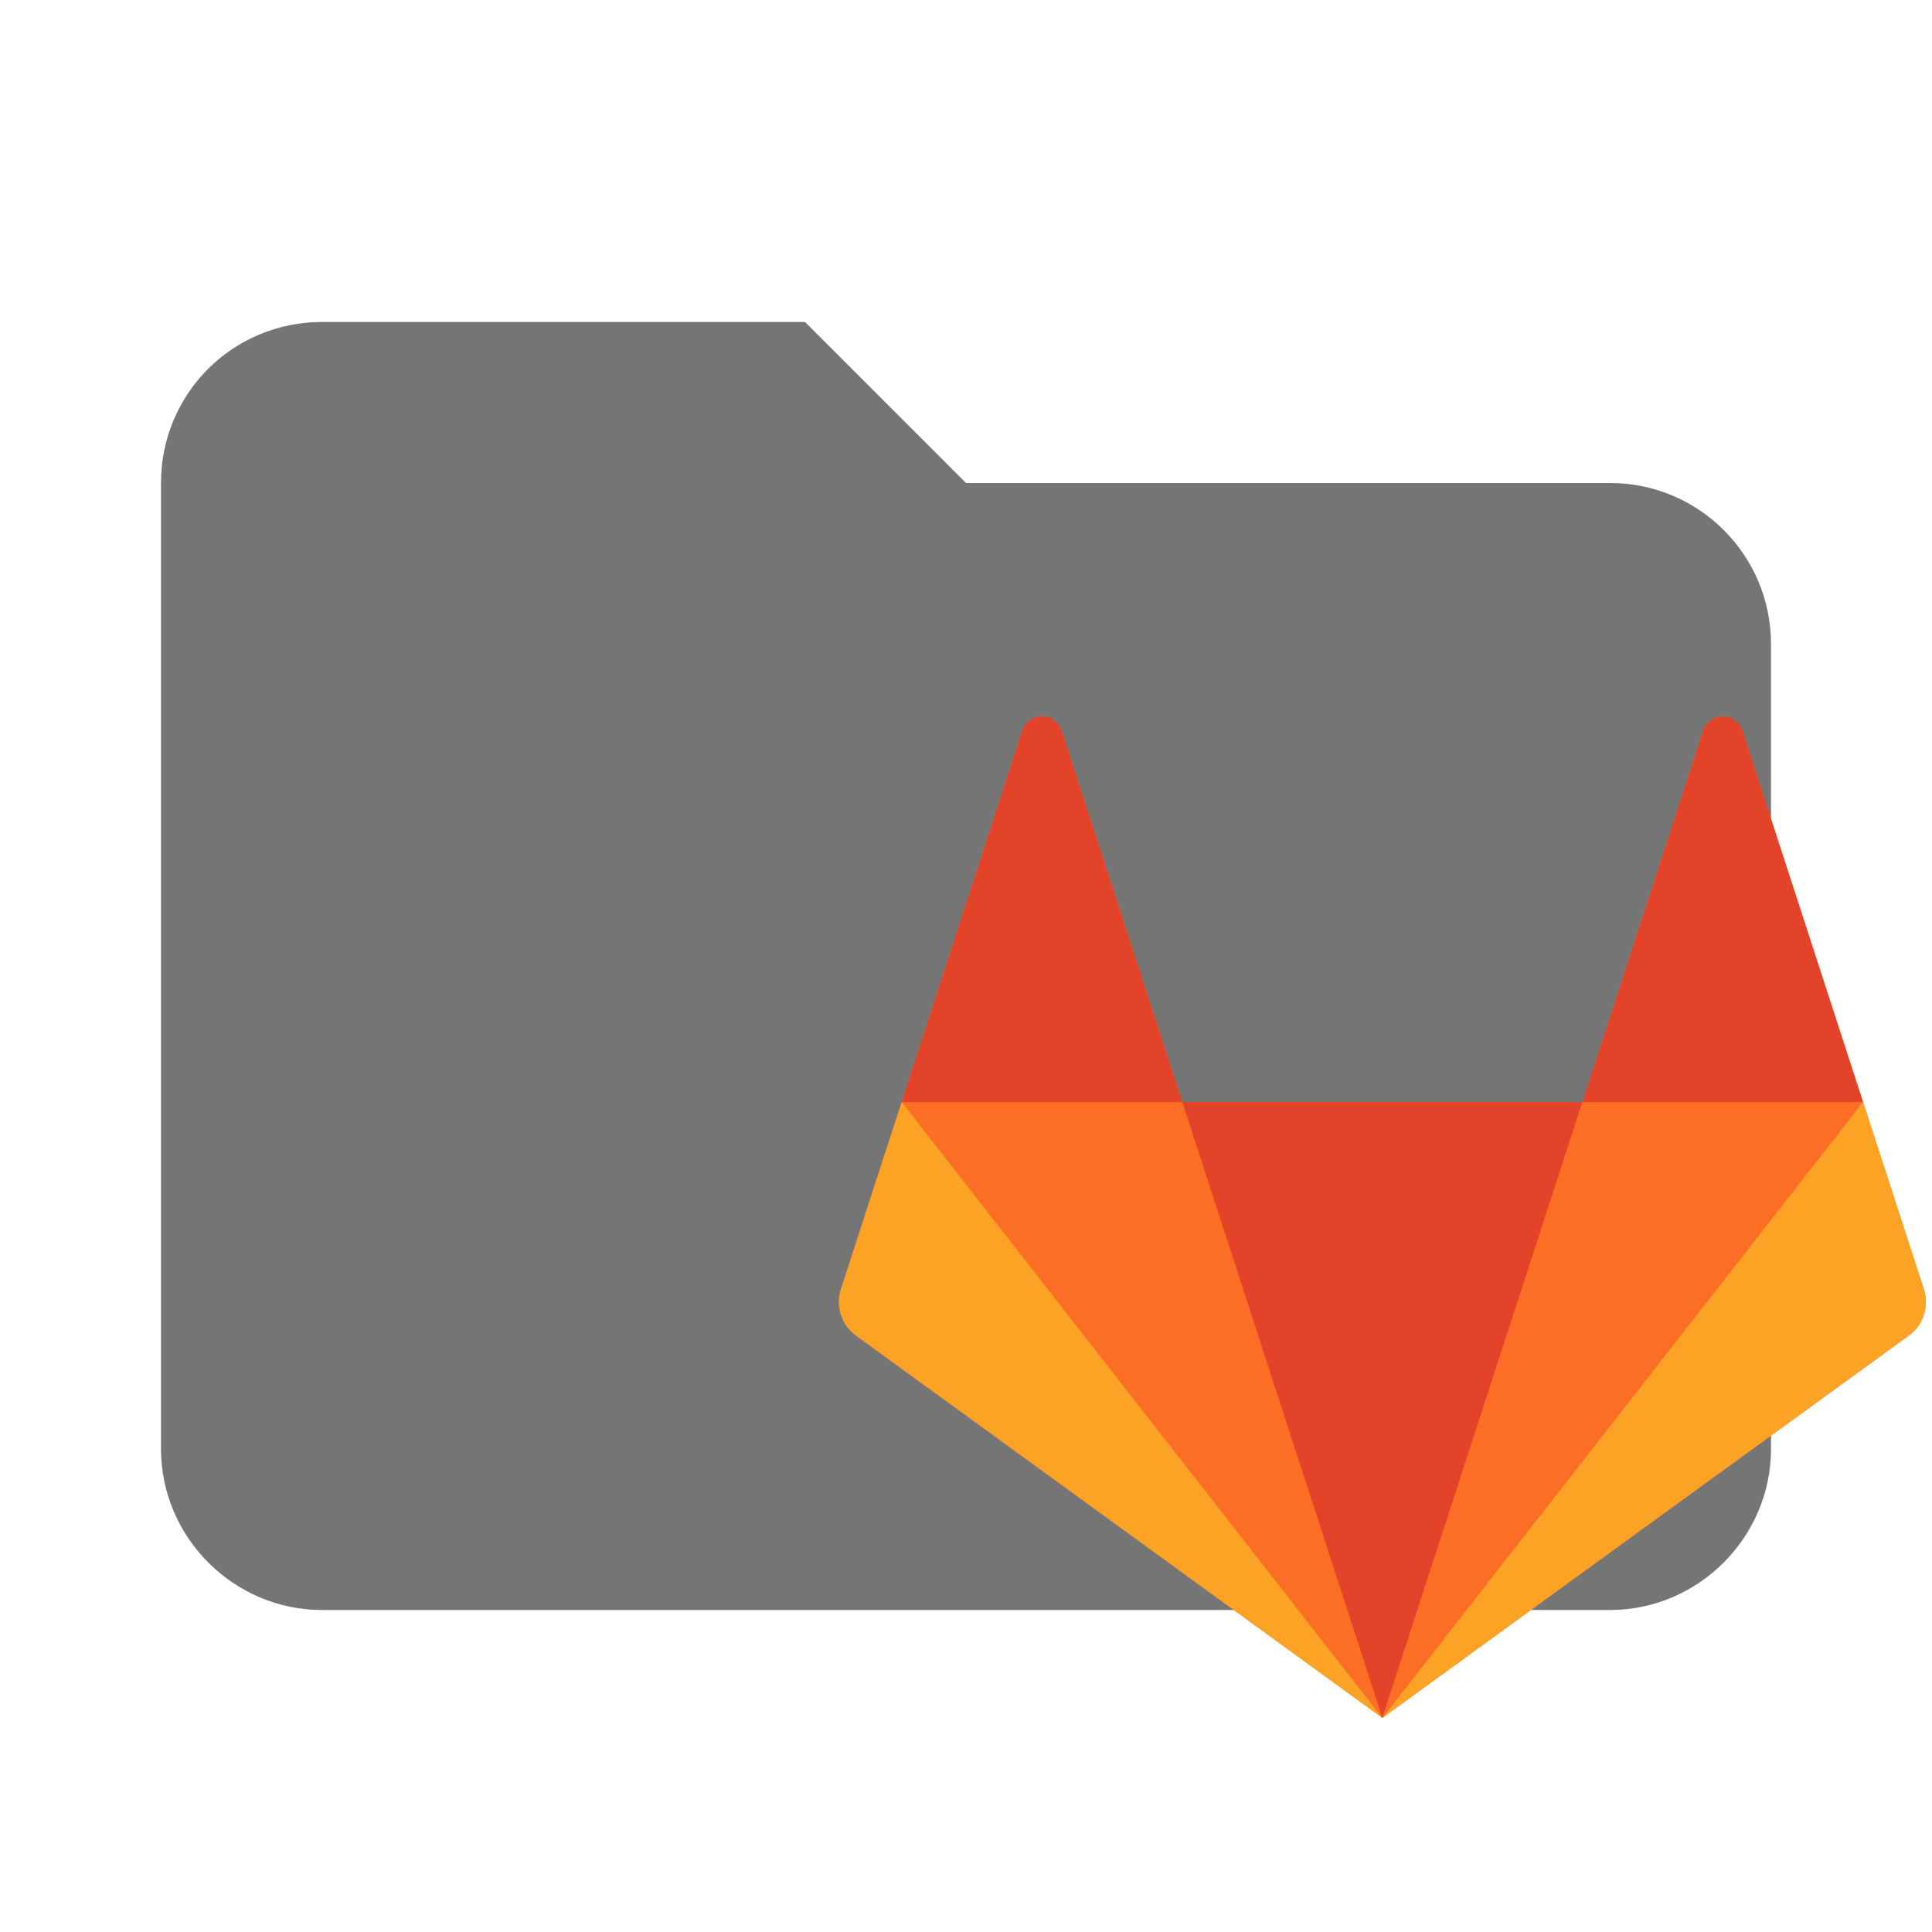
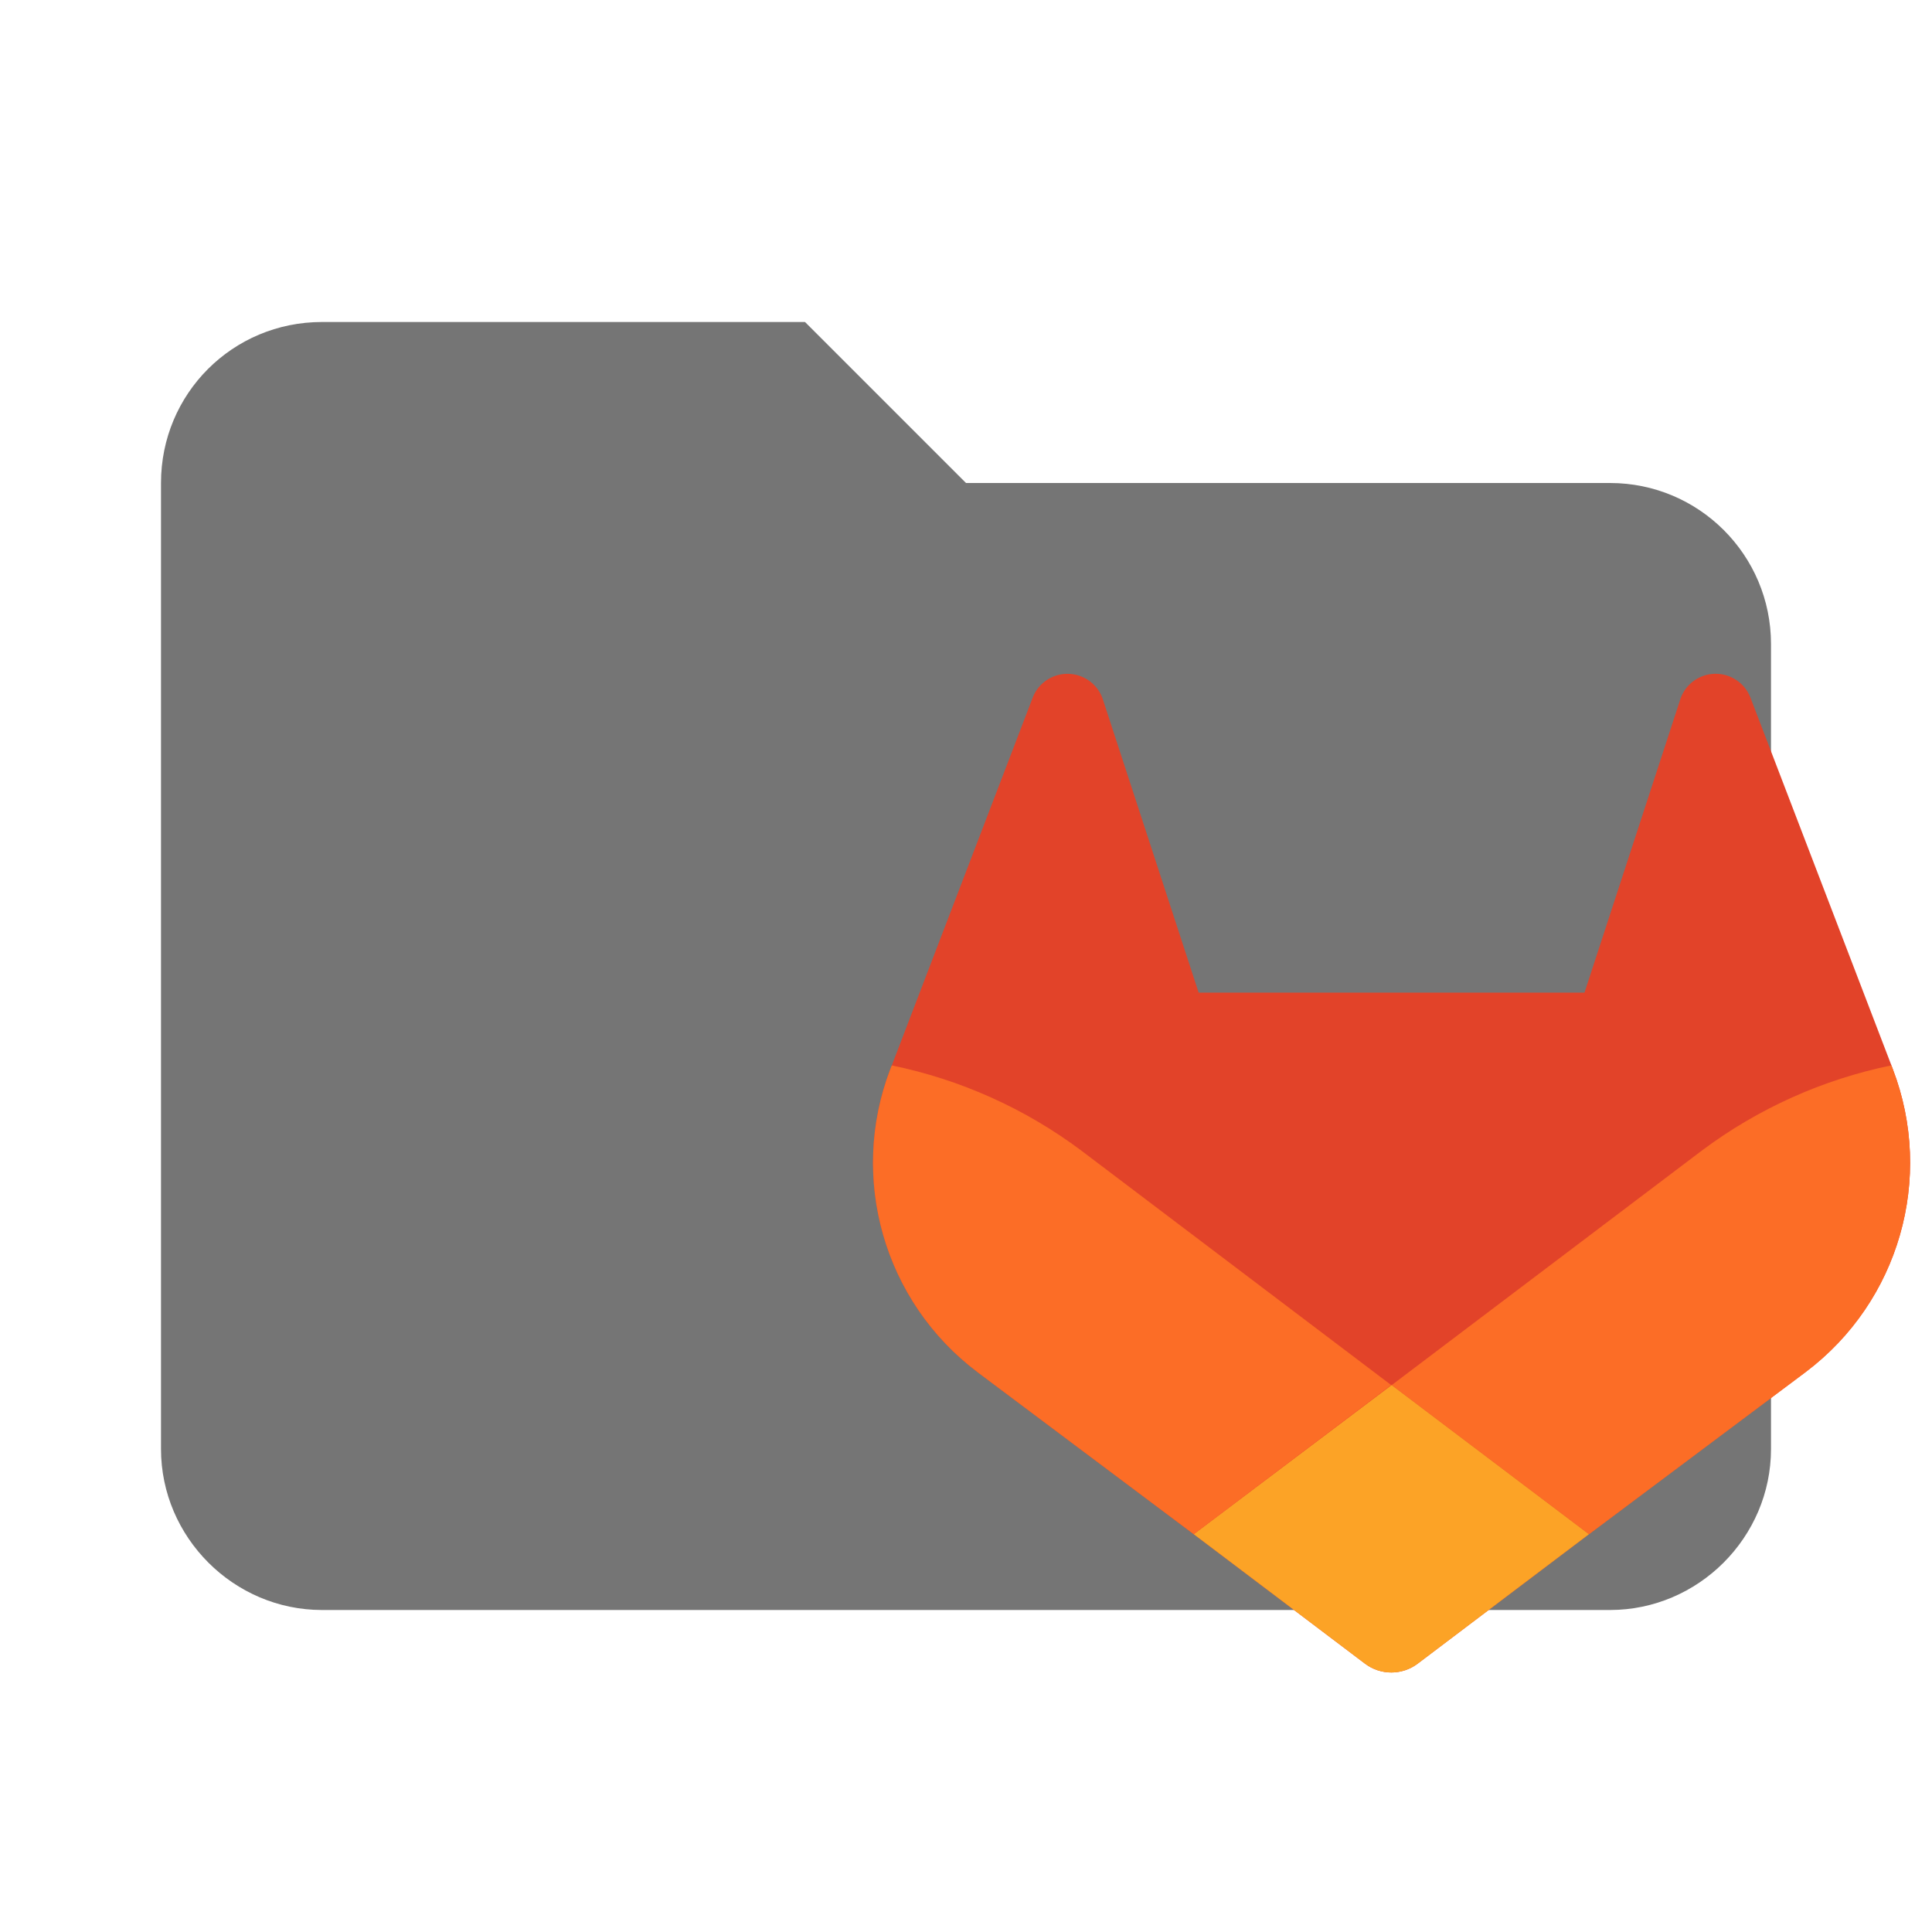
- <svg xmlns="http://www.w3.org/2000/svg" clip-rule="evenodd" stroke-linejoin="round" stroke-miterlimit="1.414" viewBox="0 0 24 24" xml:space="preserve">
-   <path d="M10 4H4c-1.11 0-2 .89-2 2v12c0 1.097.903 2 2 2h16c1.097 0 2-.903 2-2V8a2 2 0 0 0-2-2h-8l-2-2z" fill="#757575" />
-   <g fill="none" fill-rule="evenodd">
-     <path d="m23.898 16.015-.755-2.325-1.498-4.609a.257.257 0 0 0-.49 0l-1.497 4.609h-4.972L13.188 9.08a.257.257 0 0 0-.49 0l-1.497 4.609-.755 2.325a.515.515 0 0 0 .187.576l6.539 4.75 6.54-4.75a.515.515 0 0 0 .186-.576" fill="#fc6d26" />
-     <path d="m17.172 21.342 2.486-7.652h-4.972z" fill="#e24329" />
-     <path d="m17.172 21.342-2.486-7.652H11.2z" fill="#fc6d26" />
-     <path d="m11.201 13.69-.755 2.325a.515.515 0 0 0 .187.576l6.539 4.75z" fill="#fca326" />
-     <path d="M11.201 13.69h3.485L13.188 9.08a.257.257 0 0 0-.49 0z" fill="#e24329" />
-     <path d="m17.172 21.342 2.486-7.652h3.485z" fill="#fc6d26" />
-     <path d="m23.143 13.69.756 2.325a.515.515 0 0 1-.187.576l-6.54 4.75z" fill="#fca326" />
-     <path d="M23.143 13.69h-3.485l1.498-4.609a.257.257 0 0 1 .49 0z" fill="#e24329" />
+ <svg xmlns="http://www.w3.org/2000/svg" clip-rule="evenodd" fill-rule="evenodd" stroke-linejoin="round" stroke-miterlimit="1.414" version="1.1" viewBox="0 0 24 24" xml:space="preserve">
+   <defs>
+     <style>.cls-1{fill:#171321;}.cls-2{fill:#e24329;}.cls-3{fill:#fc6d26;}.cls-4{fill:#fca326;}</style>
+   </defs>
+   <path d="M10 4H4c-1.11 0-2 .89-2 2v12c0 1.097.903 2 2 2h16c1.097 0 2-.903 2-2V8a2 2 0 0 0-2-2h-8l-2-2z" fill="#757575" fill-rule="nonzero" />
+   <g id="LOGO" transform="matrix(.082707 0 0 .082707 -1.4643 -1.141)">
+     <path class="cls-2" d="m302 174.37-0.21-0.56-21.2-55.3a5.5 5.5 0 0 0-2.18-2.63 5.6 5.6 0 0 0-8.41 3.2l-14.31 43.81h-57.95l-14.31-43.81a5.61 5.61 0 0 0-8.41-3.2 5.5 5.5 0 0 0-2.18 2.63l-21.19 55.31-0.22 0.55a39.36 39.36 0 0 0 13.06 45.49l0.08 0.06 0.18 0.14 32.25 24.17 16 12.09 9.72 7.35a6.57 6.57 0 0 0 7.92 0l9.72-7.35 16-12.09 32.48-24.31 0.09-0.07a39.36 39.36 0 0 0 13.07-45.48z" fill="#e53935" />
+     <path class="cls-3" d="m302 174.37-0.21-0.56a71.5 71.5 0 0 0-28.5 12.82l-46.55 35.2 29.64 22.4 32.48-24.31 0.09-0.07a39.36 39.36 0 0 0 13.05-45.48z" fill="#ef6c00" />
+     <path class="cls-4" d="m197 244.23 16 12.09 9.72 7.35a6.57 6.57 0 0 0 7.92 0l9.72-7.35 16-12.09-29.64-22.4z" fill="#f9a825" />
+     <path class="cls-3" d="m180.14 186.63a71.44 71.44 0 0 0-28.49-12.81l-0.22 0.55a39.36 39.36 0 0 0 13.06 45.49l0.08 0.06 0.18 0.14 32.25 24.17 29.66-22.4z" fill="#ef6c00" />
  </g>
</svg>
